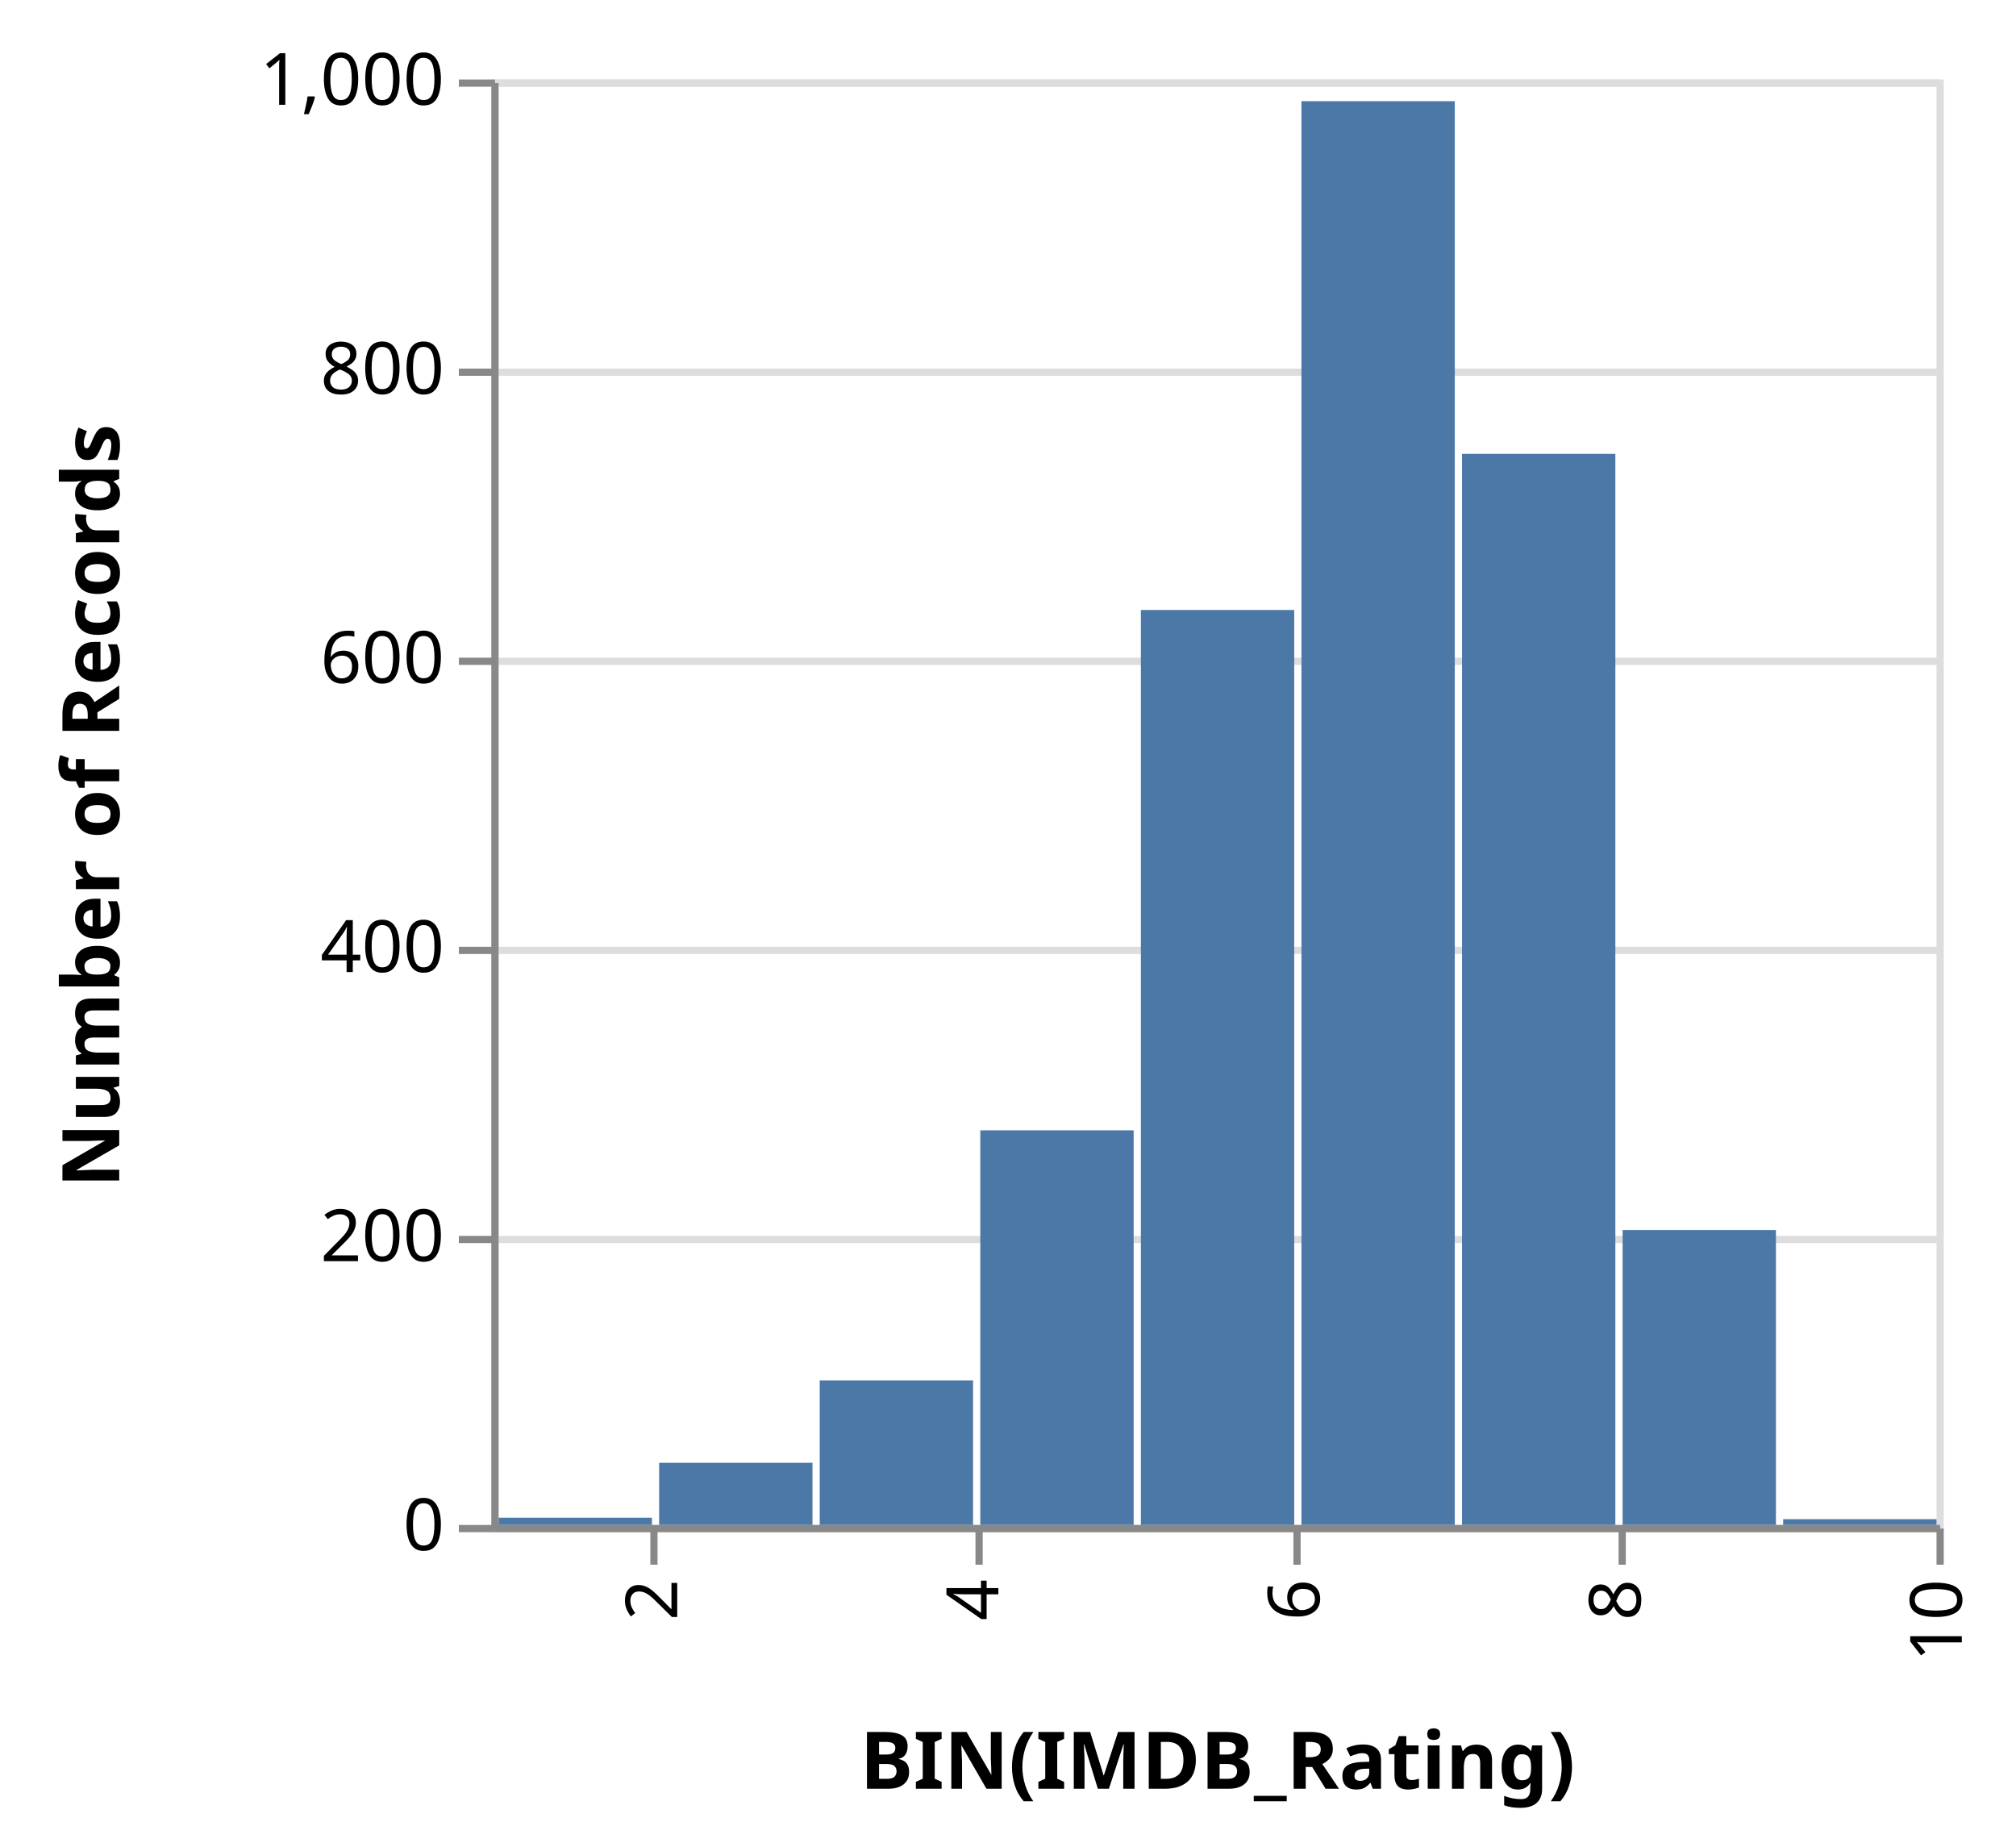
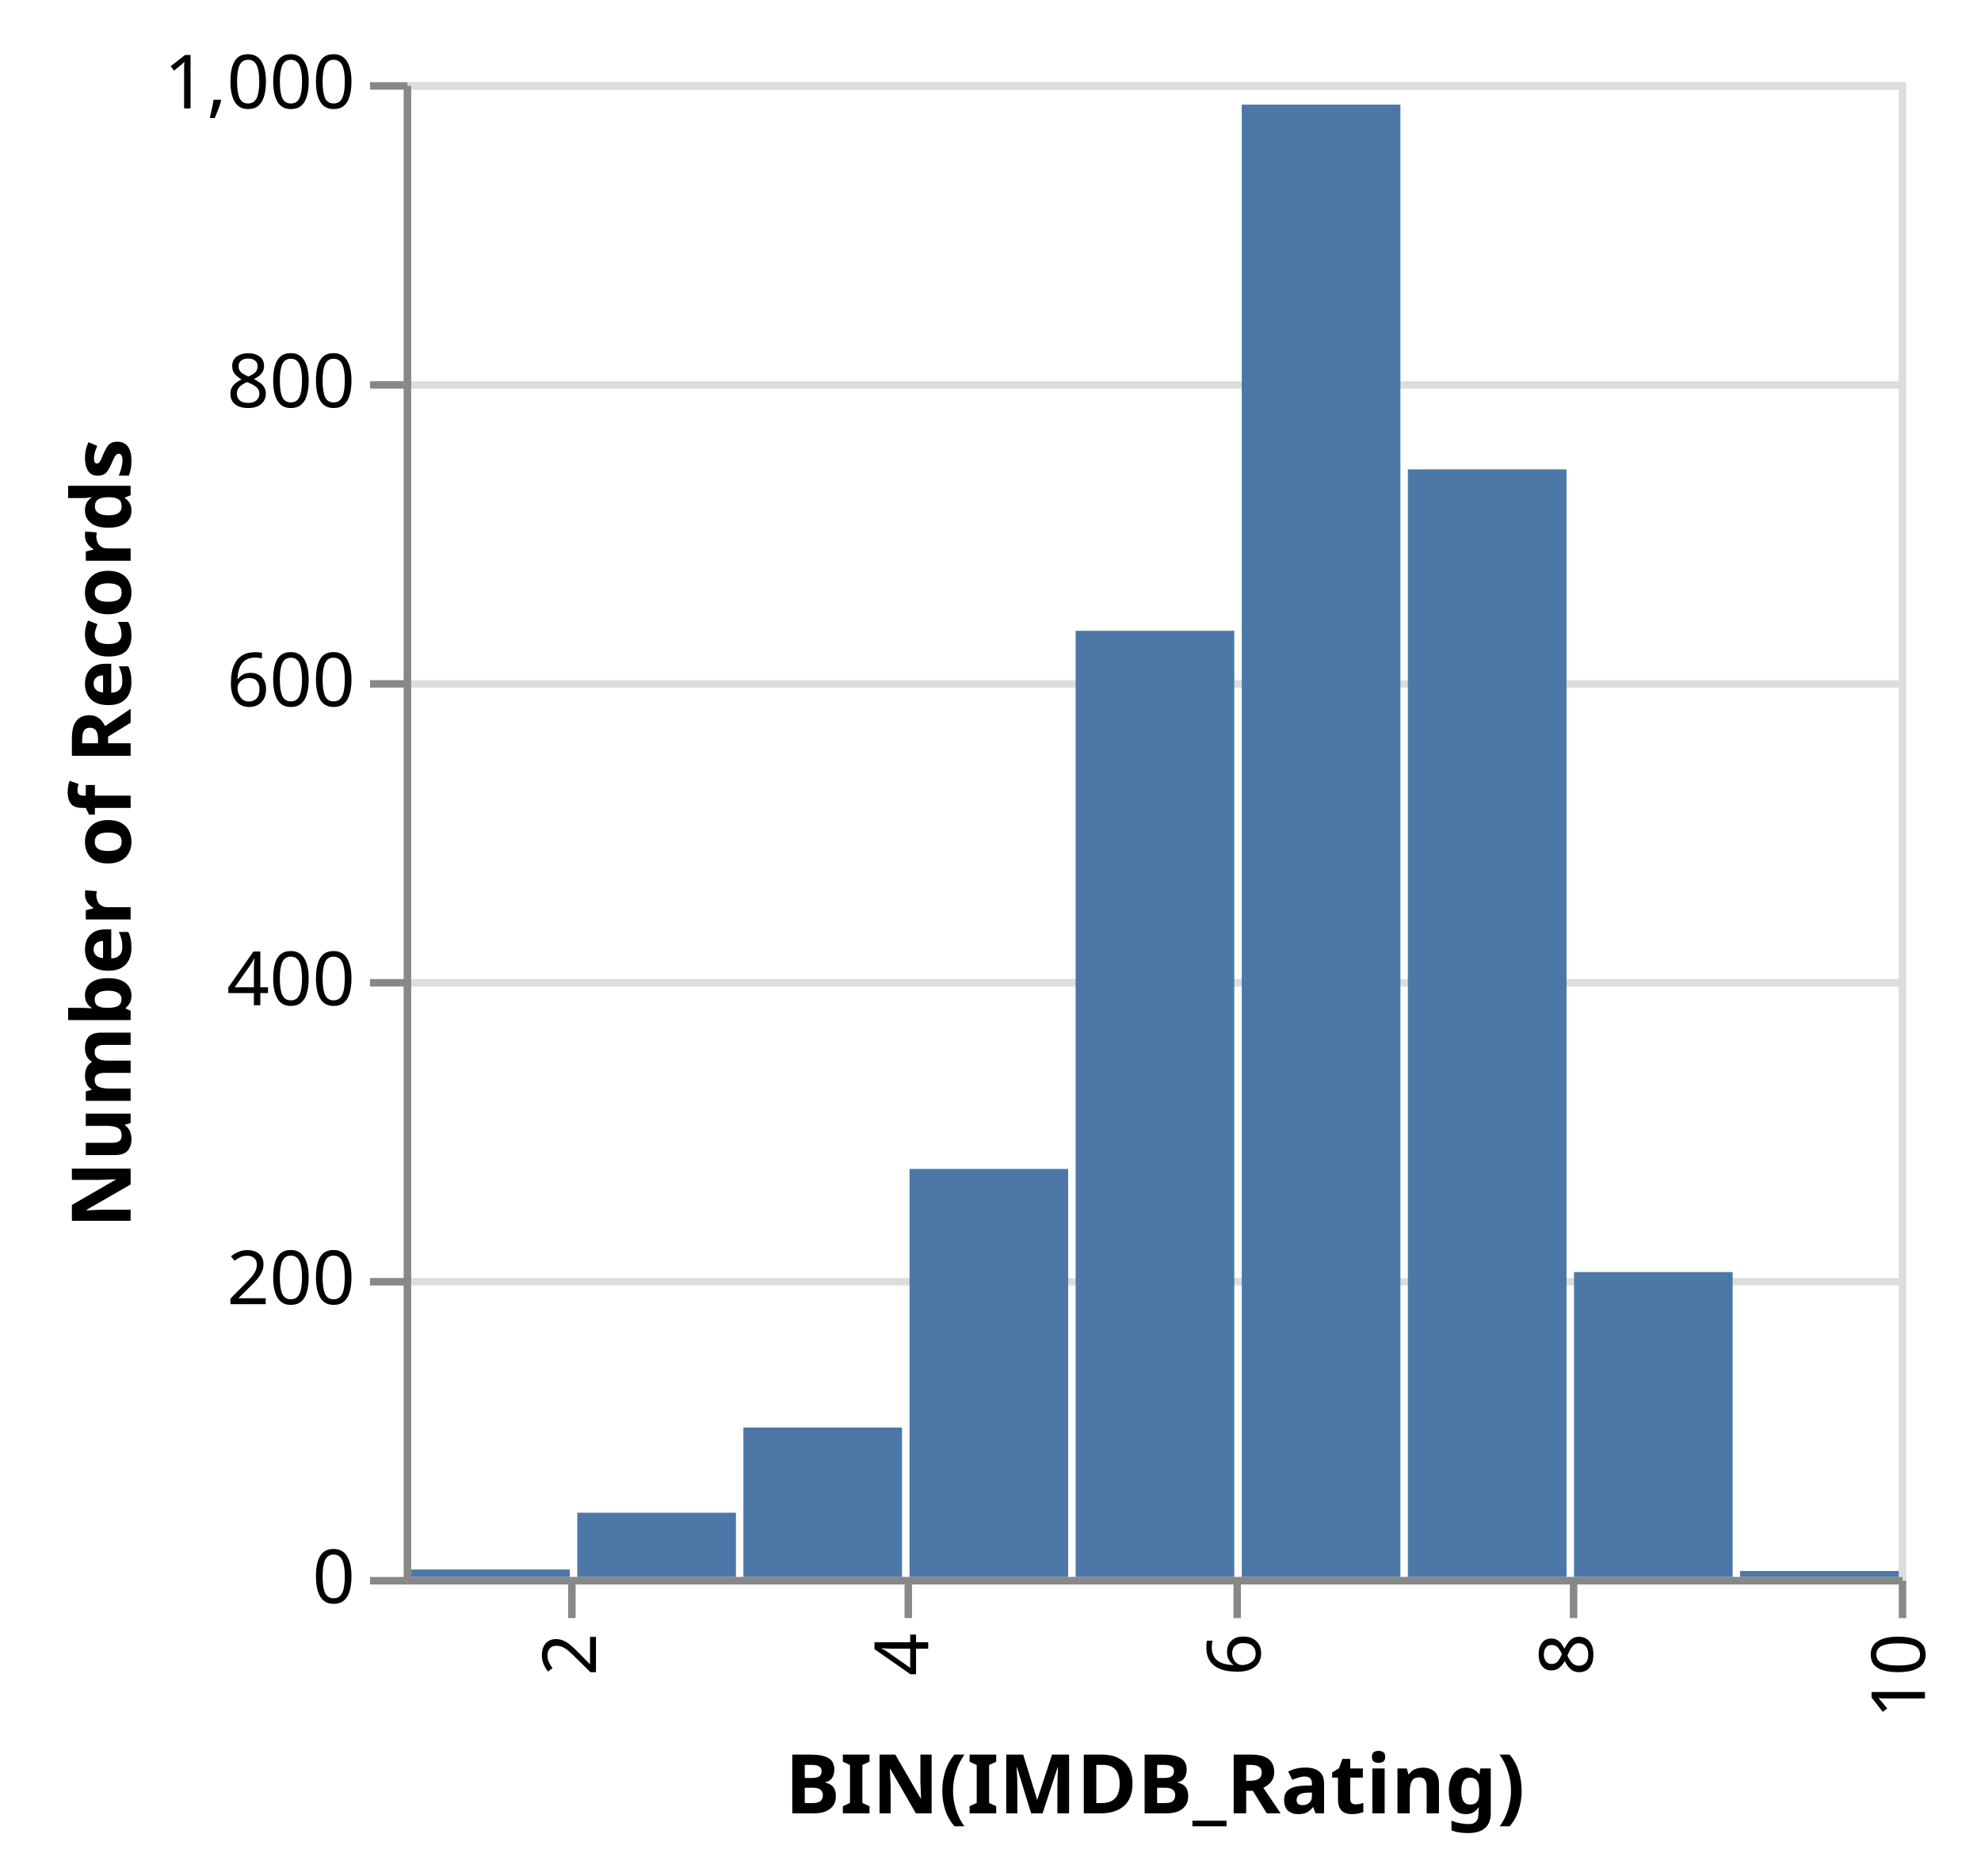
- <svg xmlns="http://www.w3.org/2000/svg" class="marks" width="279" height="255" viewBox="0 0 279 255" version="1.1">
-   <g transform="translate(68,11)">
+ <svg xmlns="http://www.w3.org/2000/svg" class="marks" width="265" height="251" viewBox="0 0 265 251" version="1.1">
+   <g transform="translate(54,11)">
    <g class="mark-group role-frame root">
      <g transform="translate(0,0)">
        <path class="background" d="M0.5,0.5h200v200h-200Z" style="fill: transparent; stroke: #ddd;" />
        <g>
          <g class="mark-group role-axis">
            <g transform="translate(0.5,0.5)">
              <path class="background" d="M0,0h0v0h0Z" style="pointer-events: none; fill: none;" />
              <g>
                <g class="mark-rule role-axis-grid" style="pointer-events: none;">
                  <line transform="translate(0,200)" x2="200" y2="0" style="fill: none; stroke: #ddd; stroke-width: 1; stroke-dasharray: ; opacity: 1;" />
                  <line transform="translate(0,160)" x2="200" y2="0" style="fill: none; stroke: #ddd; stroke-width: 1; stroke-dasharray: ; opacity: 1;" />
                  <line transform="translate(0,120)" x2="200" y2="0" style="fill: none; stroke: #ddd; stroke-width: 1; stroke-dasharray: ; opacity: 1;" />
                  <line transform="translate(0,80)" x2="200" y2="0" style="fill: none; stroke: #ddd; stroke-width: 1; stroke-dasharray: ; opacity: 1;" />
                  <line transform="translate(0,40)" x2="200" y2="0" style="fill: none; stroke: #ddd; stroke-width: 1; stroke-dasharray: ; opacity: 1;" />
                  <line transform="translate(0,0)" x2="200" y2="0" style="fill: none; stroke: #ddd; stroke-width: 1; stroke-dasharray: ; opacity: 1;" />
                </g>
              </g>
            </g>
          </g>
          <g class="mark-rect role-mark marks">
            <path d="M112.111,3h21.222v197h-21.222Z" style="fill: #4c78a8;" />
            <path d="M45.444,180h21.222v20h-21.222Z" style="fill: #4c78a8;" />
            <path d="M134.333,51.8h21.222v148.2h-21.222Z" style="fill: #4c78a8;" />
            <path d="M89.889,73.4h21.222v126.6h-21.222Z" style="fill: #4c78a8;" />
            <path d="M156.556,159.2h21.222v40.8h-21.222Z" style="fill: #4c78a8;" />
            <path d="M23.222,191.4h21.222v8.6h-21.222Z" style="fill: #4c78a8;" />
            <path d="M67.667,145.4h21.222v54.6h-21.222Z" style="fill: #4c78a8;" />
            <path d="M178.778,199.2h21.222v0.8h-21.222Z" style="fill: #4c78a8;" />
            <path d="M1,199h21.222v1h-21.222Z" style="fill: #4c78a8;" />
          </g>
          <g class="mark-group role-axis">
            <g transform="translate(0.5,200.5)">
              <path class="background" d="M0,0h0v0h0Z" style="pointer-events: none; fill: none;" />
              <g>
                <g class="mark-rule role-axis-tick" style="pointer-events: none;">
                  <line transform="translate(22,0)" x2="0" y2="5" style="fill: none; stroke: #888; stroke-width: 1; opacity: 1;" />
                  <line transform="translate(67,0)" x2="0" y2="5" style="fill: none; stroke: #888; stroke-width: 1; opacity: 1;" />
                  <line transform="translate(111,0)" x2="0" y2="5" style="fill: none; stroke: #888; stroke-width: 1; opacity: 1;" />
                  <line transform="translate(156,0)" x2="0" y2="5" style="fill: none; stroke: #888; stroke-width: 1; opacity: 1;" />
                  <line transform="translate(200,0)" x2="0" y2="5" style="fill: none; stroke: #888; stroke-width: 1; opacity: 1;" />
                </g>
                <g class="mark-text role-axis-label" style="pointer-events: none;">
                  <text text-anchor="end" transform="translate(22.22222,7) rotate(270) translate(0,3)" style="font: 10px sans-serif; fill: #000; opacity: 1;">2</text>
                  <text text-anchor="end" transform="translate(66.66667,7) rotate(270) translate(0,3)" style="font: 10px sans-serif; fill: #000; opacity: 1;">4</text>
                  <text text-anchor="end" transform="translate(111.1111,7) rotate(270) translate(0,3)" style="font: 10px sans-serif; fill: #000; opacity: 1;">6</text>
                  <text text-anchor="end" transform="translate(155.5556,7) rotate(270) translate(0,3)" style="font: 10px sans-serif; fill: #000; opacity: 1;">8</text>
                  <text text-anchor="end" transform="translate(200,7) rotate(270) translate(0,3)" style="font: 10px sans-serif; fill: #000; opacity: 1;">10</text>
                </g>
                <g class="mark-rule role-axis-domain" style="pointer-events: none;">
                  <line transform="translate(0,0)" x2="200" y2="0" style="fill: none; stroke: #888; stroke-width: 1; opacity: 1;" />
                </g>
                <g class="mark-text role-axis-title" style="pointer-events: none;">
-                   <text text-anchor="middle" transform="translate(100,36)" style="font: bold 11px sans-serif; fill: #000; opacity: 1;">BIN(IMDB_Rating)</text>
+                   <text text-anchor="middle" transform="translate(100,31.12305)" style="font: bold 11px sans-serif; fill: #000; opacity: 1;">BIN(IMDB_Rating)</text>
                </g>
              </g>
            </g>
          </g>
          <g class="mark-group role-axis">
            <g transform="translate(0.5,0.5)">
              <path class="background" d="M0,0h0v0h0Z" style="pointer-events: none; fill: none;" />
              <g>
                <g class="mark-rule role-axis-tick" style="pointer-events: none;">
                  <line transform="translate(0,200)" x2="-5" y2="0" style="fill: none; stroke: #888; stroke-width: 1; opacity: 1;" />
                  <line transform="translate(0,160)" x2="-5" y2="0" style="fill: none; stroke: #888; stroke-width: 1; opacity: 1;" />
                  <line transform="translate(0,120)" x2="-5" y2="0" style="fill: none; stroke: #888; stroke-width: 1; opacity: 1;" />
                  <line transform="translate(0,80)" x2="-5" y2="0" style="fill: none; stroke: #888; stroke-width: 1; opacity: 1;" />
                  <line transform="translate(0,40)" x2="-5" y2="0" style="fill: none; stroke: #888; stroke-width: 1; opacity: 1;" />
                  <line transform="translate(0,0)" x2="-5" y2="0" style="fill: none; stroke: #888; stroke-width: 1; opacity: 1;" />
                </g>
                <g class="mark-text role-axis-label" style="pointer-events: none;">
                  <text text-anchor="end" transform="translate(-7,203)" style="font: 10px sans-serif; fill: #000; opacity: 1;">0</text>
                  <text text-anchor="end" transform="translate(-7,163)" style="font: 10px sans-serif; fill: #000; opacity: 1;">200</text>
                  <text text-anchor="end" transform="translate(-7,123)" style="font: 10px sans-serif; fill: #000; opacity: 1;">400</text>
                  <text text-anchor="end" transform="translate(-7,83)" style="font: 10px sans-serif; fill: #000; opacity: 1;">600</text>
                  <text text-anchor="end" transform="translate(-7,43)" style="font: 10px sans-serif; fill: #000; opacity: 1;">800</text>
                  <text text-anchor="end" transform="translate(-7,3)" style="font: 10px sans-serif; fill: #000; opacity: 1;">1,000</text>
                </g>
                <g class="mark-rule role-axis-domain" style="pointer-events: none;">
                  <line transform="translate(0,200)" x2="0" y2="-200" style="fill: none; stroke: #888; stroke-width: 1; opacity: 1;" />
                </g>
                <g class="mark-text role-axis-title" style="pointer-events: none;">
-                   <text text-anchor="middle" transform="translate(-50,100) rotate(-90) translate(0,-2)" style="font: bold 11px sans-serif; fill: #000; opacity: 1;">Number of Records</text>
+                   <text text-anchor="middle" transform="translate(-35.02441,100) rotate(-90) translate(0,-2)" style="font: bold 11px sans-serif; fill: #000; opacity: 1;">Number of Records</text>
                </g>
              </g>
            </g>
          </g>
        </g>
      </g>
    </g>
  </g>
</svg>
